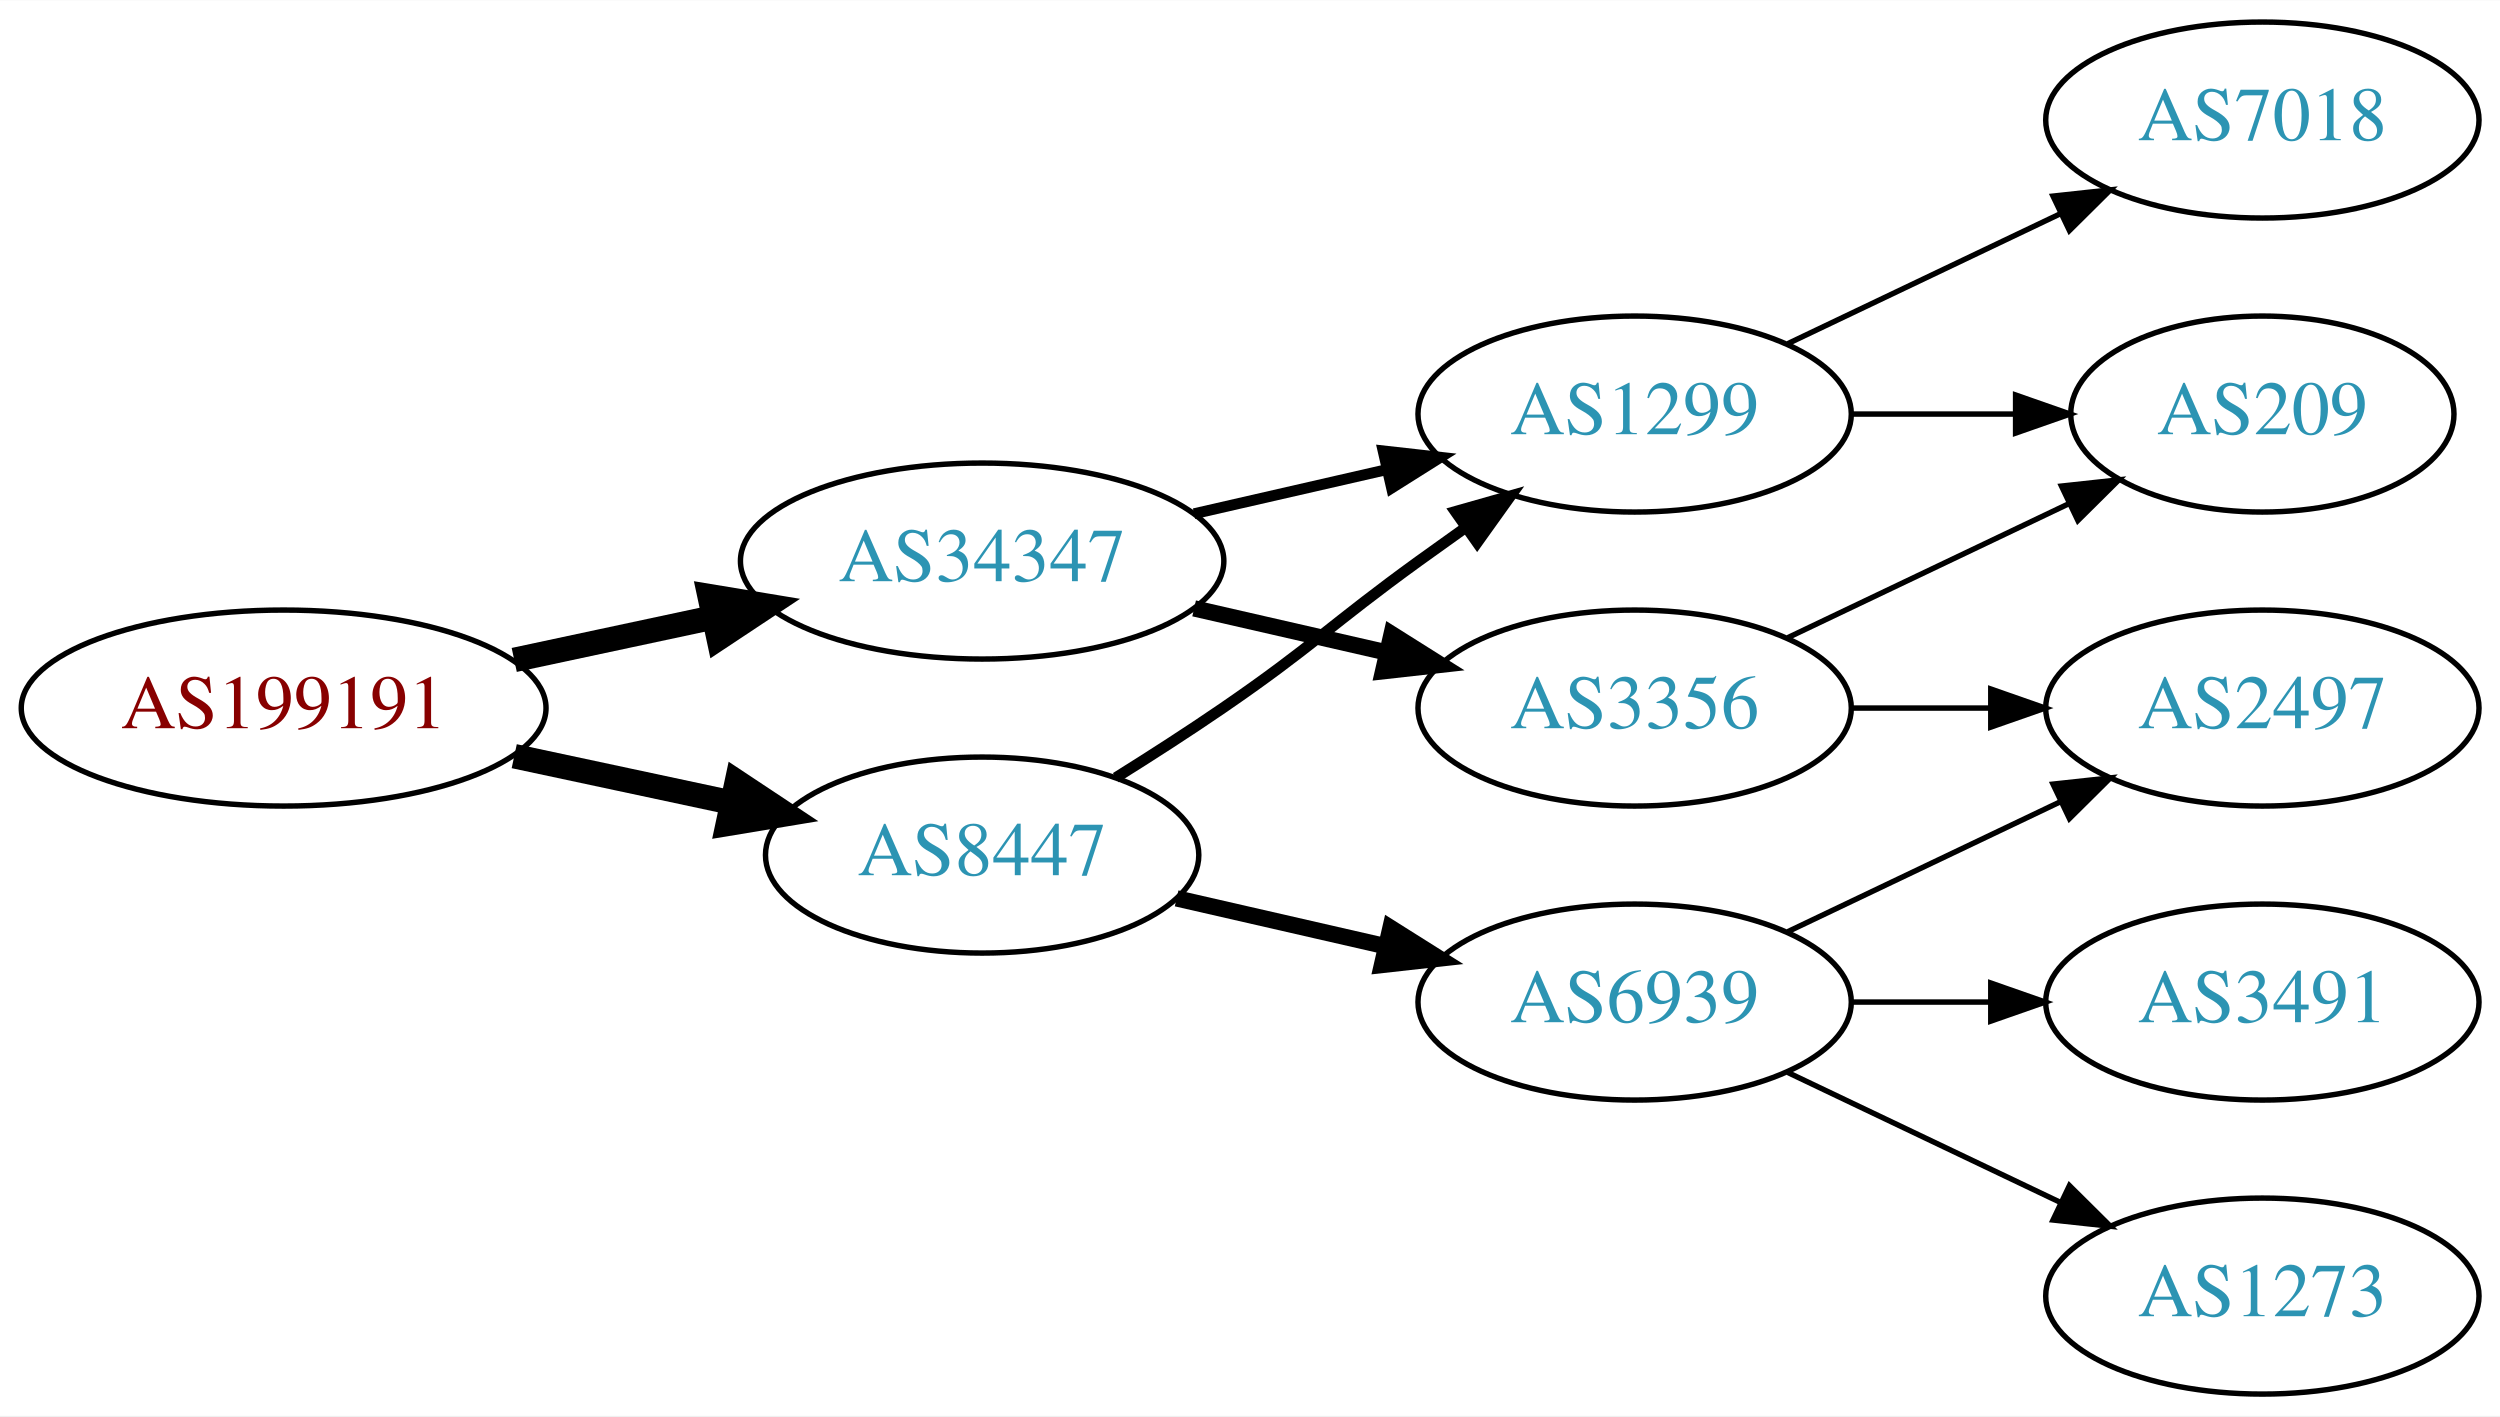
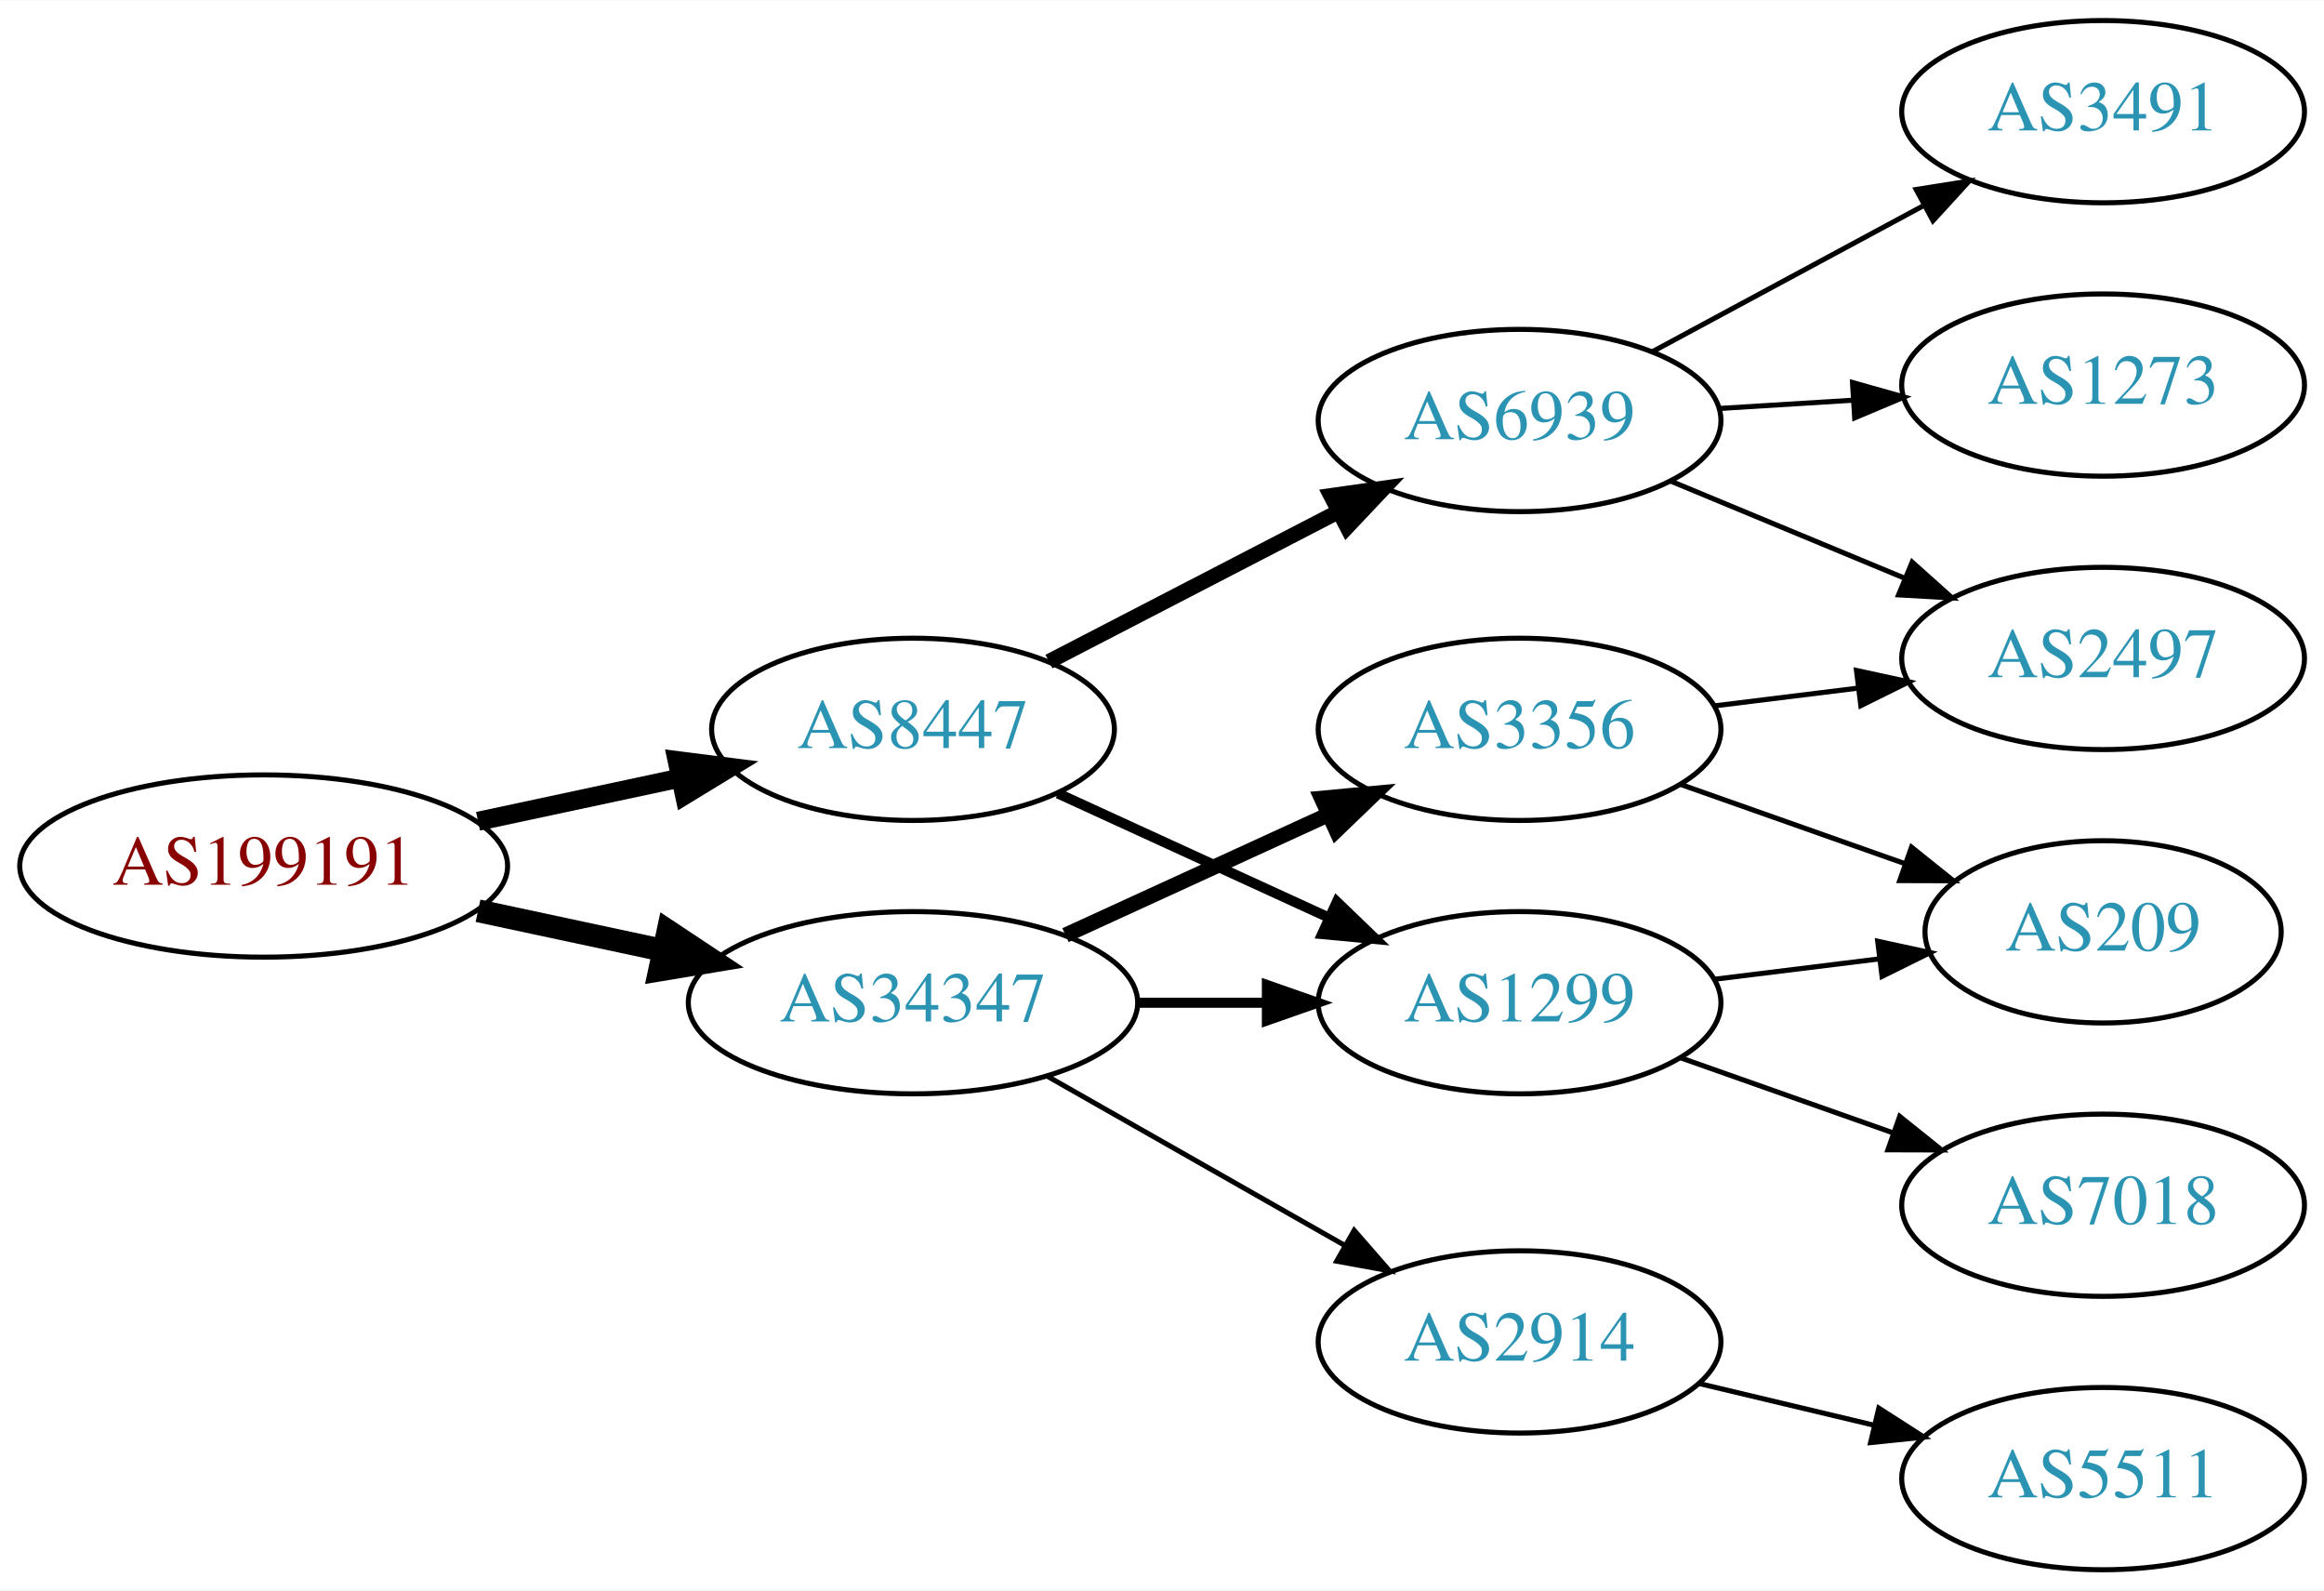
- <svg xmlns="http://www.w3.org/2000/svg" xmlns:xlink="http://www.w3.org/1999/xlink" width="459pt" height="260pt" viewBox="0.00 0.00 459.17 260.00">
-   <g id="graph0" class="graph" transform="scale(1 1) rotate(0) translate(4 256)">
-     <polygon fill="white" stroke="none" points="-4,4 -4,-256 455.17,-256 455.17,4 -4,4" />
+ <svg xmlns="http://www.w3.org/2000/svg" xmlns:xlink="http://www.w3.org/1999/xlink" width="459pt" height="314pt" viewBox="0.00 0.00 459.17 314.00">
+   <g id="graph0" class="graph" transform="scale(1 1) rotate(0) translate(4 310)">
+     <polygon fill="white" stroke="none" points="-4,4 -4,-310 455.17,-310 455.17,4 -4,4" />
    <g id="node1" class="node">
      <g id="a_node1">
        <a xlink:href="/asn/199191" xlink:title="AS199191 ~ Klausner Trading International GmbH [AT]">
-           <ellipse fill="#ffffff" stroke="black" cx="48.096" cy="-126" rx="48.192" ry="18" />
-           <text text-anchor="middle" x="48.096" y="-122.3" font-family="Times,serif" font-size="14.00" fill="#880000">AS199191</text>
+           <ellipse fill="#ffffff" stroke="black" cx="48.096" cy="-139" rx="48.192" ry="18" />
+           <text text-anchor="middle" x="48.096" y="-135.3" font-family="Times,serif" font-size="14.00" fill="#880000">AS199191</text>
        </a>
      </g>
    </g>
    <g id="node2" class="node">
      <g id="a_node2">
        <a xlink:href="/asn/8447" xlink:title="AS8447 ~ A1 Telekom Austria AG [AT]">
-           <ellipse fill="#ffffff" stroke="black" cx="176.388" cy="-99" rx="39.794" ry="18" />
-           <text text-anchor="middle" x="176.388" y="-95.3" font-family="Times,serif" font-size="14.00" fill="#2c94b3">AS8447</text>
+           <ellipse fill="#ffffff" stroke="black" cx="176.388" cy="-166" rx="39.794" ry="18" />
+           <text text-anchor="middle" x="176.388" y="-162.3" font-family="Times,serif" font-size="14.00" fill="#2c94b3">AS8447</text>
        </a>
      </g>
    </g>
    <g id="edge1" class="edge">
-       <path fill="none" stroke="black" stroke-width="4.5" d="M90.448,-117.159C103.163,-114.441 117.222,-111.435 130.181,-108.665" />
-       <polygon fill="black" stroke="black" stroke-width="4.5" points="131.336,-112.444 140.292,-106.503 129.69,-104.743 131.336,-112.444" />
+       <path fill="none" stroke="black" stroke-width="3.75" d="M90.448,-147.841C103.163,-150.559 117.222,-153.565 130.181,-156.335" />
+       <polygon fill="black" stroke="black" stroke-width="3.75" points="129.781,-159.829 140.292,-158.497 131.245,-152.984 129.781,-159.829" />
    </g>
    <g id="node3" class="node">
      <g id="a_node3">
        <a xlink:href="/asn/34347" xlink:title="AS34347 ~ HALLAG Kommunal GmbH [AT]">
-           <ellipse fill="#ffffff" stroke="black" cx="176.388" cy="-153" rx="44.393" ry="18" />
-           <text text-anchor="middle" x="176.388" y="-149.3" font-family="Times,serif" font-size="14.00" fill="#2c94b3">AS34347</text>
+           <ellipse fill="#ffffff" stroke="black" cx="176.388" cy="-112" rx="44.393" ry="18" />
+           <text text-anchor="middle" x="176.388" y="-108.3" font-family="Times,serif" font-size="14.00" fill="#2c94b3">AS34347</text>
        </a>
      </g>
    </g>
    <g id="edge2" class="edge">
-       <path fill="none" stroke="black" stroke-width="4.5" d="M90.448,-134.841C102.138,-137.34 114.964,-140.082 127.027,-142.661" />
-       <polygon fill="black" stroke="black" stroke-width="4.5" points="126.336,-146.54 136.939,-144.78 127.983,-138.839 126.336,-146.54" />
+       <path fill="none" stroke="black" stroke-width="4.5" d="M90.448,-130.159C102.138,-127.66 114.964,-124.918 127.027,-122.339" />
+       <polygon fill="black" stroke="black" stroke-width="4.5" points="127.983,-126.161 136.939,-120.22 126.336,-118.46 127.983,-126.161" />
    </g>
    <g id="node4" class="node">
      <g id="a_node4">
-         <a xlink:href="/asn/1299" xlink:title="AS1299 ~ Telia Carrier [EU]">
-           <ellipse fill="#ffffff" stroke="black" cx="296.23" cy="-180" rx="39.794" ry="18" />
-           <text text-anchor="middle" x="296.23" y="-176.3" font-family="Times,serif" font-size="14.00" fill="#2c94b3">AS1299</text>
+         <a xlink:href="/asn/6939" xlink:title="AS6939 ~ Hurricane Electric LLC [US]">
+           <ellipse fill="#ffffff" stroke="black" cx="296.23" cy="-227" rx="39.794" ry="18" />
+           <text text-anchor="middle" x="296.23" y="-223.3" font-family="Times,serif" font-size="14.00" fill="#2c94b3">AS6939</text>
        </a>
      </g>
    </g>
    <g id="edge3" class="edge">
-       <path fill="none" stroke="black" stroke-width="2" d="M200.936,-113.216C207.378,-117.24 214.311,-121.699 220.584,-126 237.078,-137.311 240.384,-141.271 256.584,-153 259.387,-155.029 262.318,-157.125 265.259,-159.21" />
-       <polygon fill="black" stroke="black" stroke-width="2" points="263.281,-162.097 273.473,-164.991 267.31,-156.373 263.281,-162.097" />
+       <path fill="none" stroke="black" stroke-width="3" d="M203.249,-179.387C220.057,-188.087 242.172,-199.535 260.505,-209.025" />
+       <polygon fill="black" stroke="black" stroke-width="3" points="258.94,-212.156 269.429,-213.645 262.158,-205.939 258.94,-212.156" />
    </g>
    <g id="node5" class="node">
      <g id="a_node5">
-         <a xlink:href="/asn/6939" xlink:title="AS6939 ~ Hurricane Electric LLC [US]">
-           <ellipse fill="#ffffff" stroke="black" cx="296.23" cy="-72" rx="39.794" ry="18" />
-           <text text-anchor="middle" x="296.23" y="-68.3" font-family="Times,serif" font-size="14.00" fill="#2c94b3">AS6939</text>
+         <a xlink:href="/asn/1299" xlink:title="AS1299 ~ Telia Carrier [EU]">
+           <ellipse fill="#ffffff" stroke="black" cx="296.23" cy="-112" rx="39.794" ry="18" />
+           <text text-anchor="middle" x="296.23" y="-108.3" font-family="Times,serif" font-size="14.00" fill="#2c94b3">AS1299</text>
        </a>
      </g>
    </g>
    <g id="edge4" class="edge">
-       <path fill="none" stroke="black" stroke-width="3" d="M212.107,-91.045C224.107,-88.296 237.728,-85.175 250.42,-82.267" />
-       <polygon fill="black" stroke="black" stroke-width="3" points="251.386,-85.636 260.352,-79.991 249.823,-78.813 251.386,-85.636" />
+       <path fill="none" stroke="black" stroke-width="2" d="M205.016,-153.339C220.973,-146.027 241.244,-136.739 258.527,-128.819" />
+       <polygon fill="black" stroke="black" stroke-width="2" points="260.141,-131.929 267.774,-124.581 257.225,-125.565 260.141,-131.929" />
    </g>
-     <g id="edge10" class="edge">
-       <path fill="none" stroke="black" stroke-width="2" d="M215.322,-161.692C226.563,-164.267 238.976,-167.111 250.599,-169.774" />
-       <polygon fill="black" stroke="black" stroke-width="2" points="250.031,-173.235 260.56,-172.057 251.595,-166.412 250.031,-173.235" />
+     <g id="edge12" class="edge">
+       <path fill="none" stroke="black" stroke-width="2" d="M220.599,-112C228.911,-112 237.674,-112 246.156,-112" />
+       <polygon fill="black" stroke="black" stroke-width="2" points="246.315,-115.5 256.315,-112 246.315,-108.5 246.315,-115.5" />
    </g>
    <g id="node11" class="node">
      <g id="a_node11">
+         <a xlink:href="/asn/2914" xlink:title="AS2914 ~ NTT America, Inc. [US]">
+           <ellipse fill="#ffffff" stroke="black" cx="296.23" cy="-45" rx="39.794" ry="18" />
+           <text text-anchor="middle" x="296.23" y="-41.3" font-family="Times,serif" font-size="14.00" fill="#2c94b3">AS2914</text>
+         </a>
+       </g>
+     </g>
+     <g id="edge10" class="edge">
+       <path fill="none" stroke="black" d="M202.958,-97.462C220.177,-87.672 243.062,-74.66 261.733,-64.045" />
+       <polygon fill="black" stroke="black" points="263.554,-67.036 270.517,-59.05 260.094,-60.95 263.554,-67.036" />
+     </g>
+     <g id="node12" class="node">
+       <g id="a_node12">
        <a xlink:href="/asn/3356" xlink:title="AS3356 ~ Level 3 Parent, LLC [US]">
-           <ellipse fill="#ffffff" stroke="black" cx="296.23" cy="-126" rx="39.794" ry="18" />
-           <text text-anchor="middle" x="296.23" y="-122.3" font-family="Times,serif" font-size="14.00" fill="#2c94b3">AS3356</text>
+           <ellipse fill="#ffffff" stroke="black" cx="296.23" cy="-166" rx="39.794" ry="18" />
+           <text text-anchor="middle" x="296.23" y="-162.3" font-family="Times,serif" font-size="14.00" fill="#2c94b3">AS3356</text>
        </a>
      </g>
    </g>
    <g id="edge11" class="edge">
-       <path fill="none" stroke="black" stroke-width="3" d="M215.322,-144.308C226.563,-141.733 238.976,-138.889 250.599,-136.226" />
-       <polygon fill="black" stroke="black" stroke-width="3" points="251.595,-139.588 260.56,-133.943 250.031,-132.765 251.595,-139.588" />
+       <path fill="none" stroke="black" stroke-width="3" d="M206.517,-125.348C222.128,-132.502 241.526,-141.391 258.198,-149.03" />
+       <polygon fill="black" stroke="black" stroke-width="3" points="257.101,-152.378 267.65,-153.362 260.017,-146.014 257.101,-152.378" />
+     </g>
+     <g id="node6" class="node">
+       <g id="a_node6">
+         <a xlink:href="/asn/2497" xlink:title="AS2497 ~ Internet Initiative Japan Inc. [JP]">
+           <ellipse fill="#ffffff" stroke="black" cx="411.523" cy="-180" rx="39.794" ry="18" />
+           <text text-anchor="middle" x="411.523" y="-176.3" font-family="Times,serif" font-size="14.00" fill="#2c94b3">AS2497</text>
+         </a>
+       </g>
+     </g>
+     <g id="edge5" class="edge">
+       <path fill="none" stroke="black" d="M326.112,-215.018C340.094,-209.218 357.075,-202.173 372.13,-195.928" />
+       <polygon fill="black" stroke="black" points="373.799,-199.025 381.694,-191.96 371.116,-192.559 373.799,-199.025" />
+     </g>
+     <g id="node7" class="node">
+       <g id="a_node7">
+         <a xlink:href="/asn/3491" xlink:title="AS3491 ~ PCCW Global, Inc. [US]">
+           <ellipse fill="#ffffff" stroke="black" cx="411.523" cy="-288" rx="39.794" ry="18" />
+           <text text-anchor="middle" x="411.523" y="-284.3" font-family="Times,serif" font-size="14.00" fill="#2c94b3">AS3491</text>
+         </a>
+       </g>
+     </g>
+     <g id="edge6" class="edge">
+       <path fill="none" stroke="black" d="M322.373,-240.538C338.105,-249.008 358.588,-260.037 375.85,-269.331" />
+       <polygon fill="black" stroke="black" points="374.594,-272.63 385.058,-274.289 377.913,-266.467 374.594,-272.63" />
+     </g>
+     <g id="node8" class="node">
+       <g id="a_node8">
+         <a xlink:href="/asn/1273" xlink:title="AS1273 ~ Vodafone Group PLC [EU]">
+           <ellipse fill="#ffffff" stroke="black" cx="411.523" cy="-234" rx="39.794" ry="18" />
+           <text text-anchor="middle" x="411.523" y="-230.3" font-family="Times,serif" font-size="14.00" fill="#2c94b3">AS1273</text>
+         </a>
+       </g>
+     </g>
+     <g id="edge7" class="edge">
+       <path fill="none" stroke="black" d="M335.586,-229.37C344.076,-229.894 353.179,-230.457 362.013,-231.003" />
+       <polygon fill="black" stroke="black" points="362.01,-234.509 372.207,-231.633 362.442,-227.522 362.01,-234.509" />
    </g>
    <g id="node9" class="node">
      <g id="a_node9">
        <a xlink:href="/asn/209" xlink:title="AS209 ~ CenturyLink Communications, LLC [US]">
-           <ellipse fill="#ffffff" stroke="black" cx="411.523" cy="-180" rx="35.194" ry="18" />
-           <text text-anchor="middle" x="411.523" y="-176.3" font-family="Times,serif" font-size="14.00" fill="#2c94b3">AS209</text>
+           <ellipse fill="#ffffff" stroke="black" cx="411.523" cy="-126" rx="35.194" ry="18" />
+           <text text-anchor="middle" x="411.523" y="-122.3" font-family="Times,serif" font-size="14.00" fill="#2c94b3">AS209</text>
        </a>
      </g>
    </g>
    <g id="edge8" class="edge">
-       <path fill="none" stroke="black" d="M335.902,-180C345.608,-180 356.098,-180 366.061,-180" />
-       <polygon fill="black" stroke="black" points="366.198,-183.5 376.198,-180 366.198,-176.5 366.198,-183.5" />
+       <path fill="none" stroke="black" d="M334.64,-116.623C345.093,-117.915 356.537,-119.329 367.295,-120.658" />
+       <polygon fill="black" stroke="black" points="366.992,-124.147 377.346,-121.9 367.851,-117.2 366.992,-124.147" />
    </g>
    <g id="node10" class="node">
      <g id="a_node10">
        <a xlink:href="/asn/7018" xlink:title="AS7018 ~ AT&amp;T Services, Inc. [US]">
-           <ellipse fill="#ffffff" stroke="black" cx="411.523" cy="-234" rx="39.794" ry="18" />
-           <text text-anchor="middle" x="411.523" y="-230.3" font-family="Times,serif" font-size="14.00" fill="#2c94b3">AS7018</text>
+           <ellipse fill="#ffffff" stroke="black" cx="411.523" cy="-72" rx="39.794" ry="18" />
+           <text text-anchor="middle" x="411.523" y="-68.3" font-family="Times,serif" font-size="14.00" fill="#2c94b3">AS7018</text>
        </a>
      </g>
    </g>
    <g id="edge9" class="edge">
-       <path fill="none" stroke="black" d="M324.367,-192.934C339.361,-200.081 358.182,-209.052 374.405,-216.785" />
-       <polygon fill="black" stroke="black" points="373.075,-220.028 383.608,-221.171 376.087,-213.709 373.075,-220.028" />
+       <path fill="none" stroke="black" d="M328.188,-101.07C341.051,-96.528 356.157,-91.195 369.894,-86.345" />
+       <polygon fill="black" stroke="black" points="371.338,-89.547 379.603,-82.917 369.008,-82.946 371.338,-89.547" />
    </g>
-     <g id="node6" class="node">
-       <g id="a_node6">
-         <a xlink:href="/asn/1273" xlink:title="AS1273 ~ Vodafone Group PLC [EU]">
+     <g id="node13" class="node">
+       <g id="a_node13">
+         <a xlink:href="/asn/5511" xlink:title="AS5511 ~ Orange S.A. [FR]">
          <ellipse fill="#ffffff" stroke="black" cx="411.523" cy="-18" rx="39.794" ry="18" />
-           <text text-anchor="middle" x="411.523" y="-14.3" font-family="Times,serif" font-size="14.00" fill="#2c94b3">AS1273</text>
+           <text text-anchor="middle" x="411.523" y="-14.3" font-family="Times,serif" font-size="14.00" fill="#2c94b3">AS5511</text>
        </a>
      </g>
    </g>
-     <g id="edge5" class="edge">
-       <path fill="none" stroke="black" d="M324.367,-59.066C339.361,-51.919 358.182,-42.948 374.405,-35.215" />
-       <polygon fill="black" stroke="black" points="376.087,-38.291 383.608,-30.829 373.075,-31.972 376.087,-38.291" />
+     <g id="edge13" class="edge">
+       <path fill="none" stroke="black" d="M331.837,-36.752C342.709,-34.162 354.863,-31.265 366.305,-28.538" />
+       <polygon fill="black" stroke="black" points="367.212,-31.92 376.128,-26.197 365.589,-25.111 367.212,-31.92" />
    </g>
-     <g id="node7" class="node">
-       <g id="a_node7">
-         <a xlink:href="/asn/2497" xlink:title="AS2497 ~ Internet Initiative Japan Inc. [JP]">
-           <ellipse fill="#ffffff" stroke="black" cx="411.523" cy="-126" rx="39.794" ry="18" />
-           <text text-anchor="middle" x="411.523" y="-122.3" font-family="Times,serif" font-size="14.00" fill="#2c94b3">AS2497</text>
-         </a>
-       </g>
+     <g id="edge14" class="edge">
+       <path fill="none" stroke="black" d="M334.64,-170.623C343.728,-171.746 353.566,-172.962 363.05,-174.134" />
+       <polygon fill="black" stroke="black" points="362.798,-177.629 373.152,-175.382 363.657,-170.682 362.798,-177.629" />
    </g>
-     <g id="edge6" class="edge">
-       <path fill="none" stroke="black" d="M324.367,-84.934C339.361,-92.081 358.182,-101.052 374.405,-108.785" />
-       <polygon fill="black" stroke="black" points="373.075,-112.028 383.608,-113.171 376.087,-105.709 373.075,-112.028" />
-     </g>
-     <g id="node8" class="node">
-       <g id="a_node8">
-         <a xlink:href="/asn/3491" xlink:title="AS3491 ~ PCCW Global, Inc. [US]">
-           <ellipse fill="#ffffff" stroke="black" cx="411.523" cy="-72" rx="39.794" ry="18" />
-           <text text-anchor="middle" x="411.523" y="-68.3" font-family="Times,serif" font-size="14.00" fill="#2c94b3">AS3491</text>
-         </a>
-       </g>
-     </g>
-     <g id="edge7" class="edge">
-       <path fill="none" stroke="black" d="M335.902,-72C344.105,-72 352.869,-72 361.401,-72" />
-       <polygon fill="black" stroke="black" points="361.641,-75.5 371.641,-72 361.641,-68.5 361.641,-75.5" />
-     </g>
-     <g id="edge12" class="edge">
-       <path fill="none" stroke="black" d="M335.902,-126C344.105,-126 352.869,-126 361.401,-126" />
-       <polygon fill="black" stroke="black" points="361.641,-129.5 371.641,-126 361.641,-122.5 361.641,-129.5" />
-     </g>
-     <g id="edge13" class="edge">
-       <path fill="none" stroke="black" d="M324.367,-138.934C339.798,-146.29 359.284,-155.577 375.819,-163.459" />
-       <polygon fill="black" stroke="black" points="374.628,-166.768 385.161,-167.911 377.64,-160.449 374.628,-166.768" />
+     <g id="edge15" class="edge">
+       <path fill="none" stroke="black" d="M328.188,-155.07C341.815,-150.258 357.959,-144.559 372.325,-139.486" />
+       <polygon fill="black" stroke="black" points="373.67,-142.723 381.934,-136.094 371.34,-136.123 373.67,-142.723" />
    </g>
  </g>
</svg>
